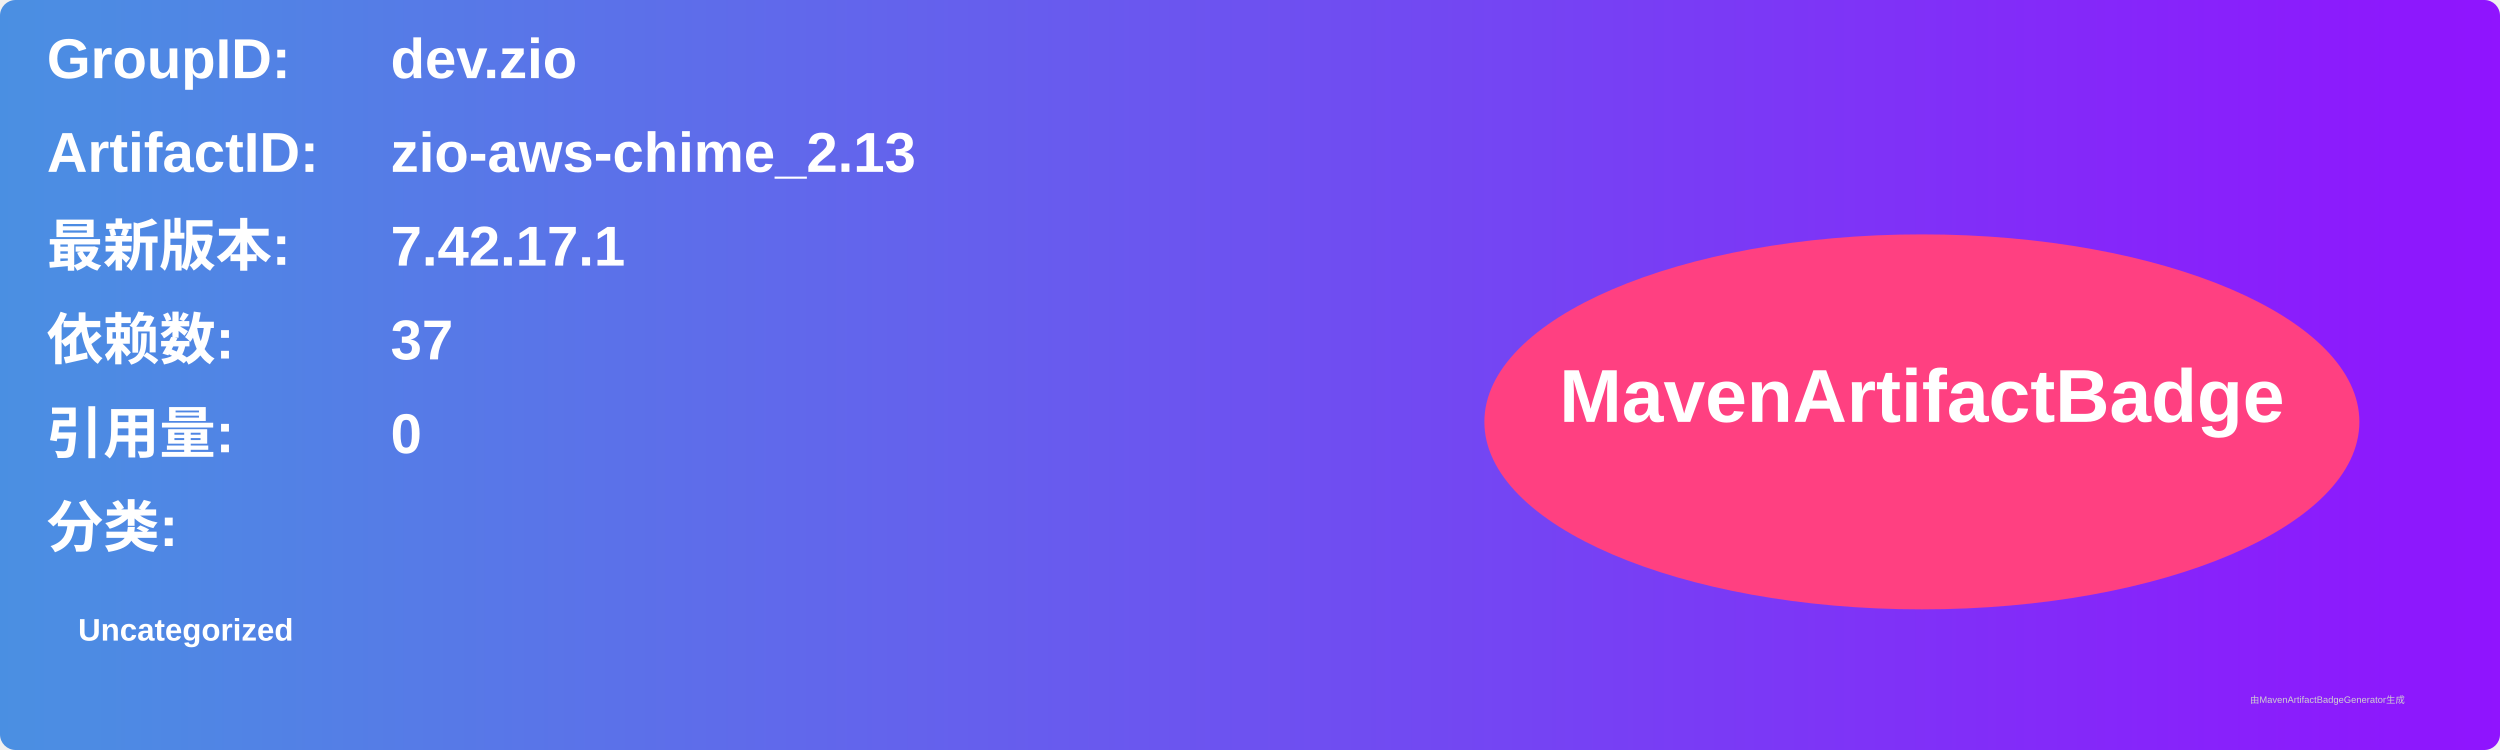
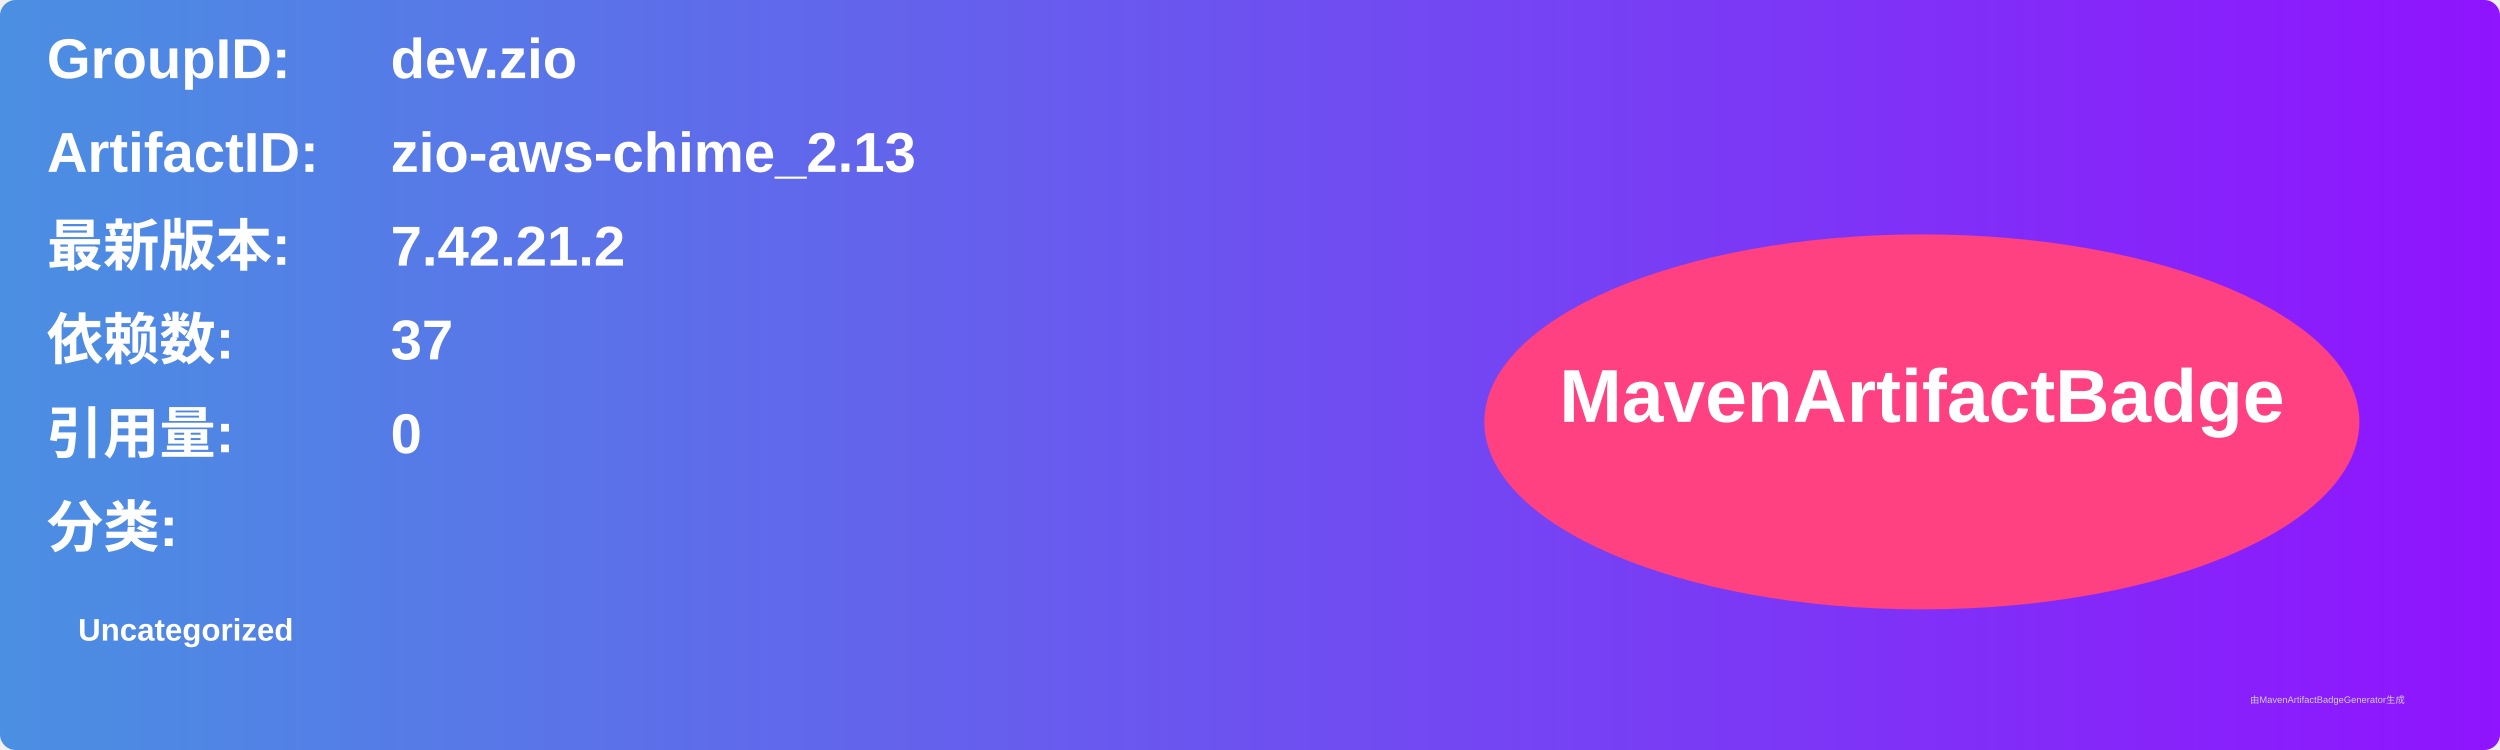
<svg xmlns="http://www.w3.org/2000/svg" width="800" height="240" viewBox="0 0 800 240">
  <linearGradient id="grad" x1="0%" y1="0%" x2="100%" y2="0%">
    <stop offset="0%" stop-color="#4a90e2" />
    <stop offset="100%" stop-color="#9013fe" />
  </linearGradient>
  <rect width="100%" height="100%" rx="5" ry="5" fill="url(#grad)" />
  <g transform="translate(15, 15)">
    <text x="0" y="10" font-family="Arial" font-size="18" fill="white" font-weight="bold" width="260">GroupID:</text>
    <text x="110" y="10" font-family="Arial" font-size="18" fill="white" font-weight="bold" width="460">dev.zio</text>
    <text x="0" y="40" font-family="Arial" font-size="18" fill="white" font-weight="bold" width="260">ArtifactID:</text>
    <text x="110" y="40" font-family="Arial" font-size="18" fill="white" font-weight="bold" width="460">zio-aws-chime_2.13</text>
    <text x="0" y="70" font-family="Arial" font-size="18" fill="white" font-weight="bold">最新版本:</text>
    <text x="110" y="70" font-family="Arial" font-size="18" fill="white" font-weight="bold">
-       <tspan font-weight="bold">7.42.17.1</tspan>
+       <tspan font-weight="bold">7.42.21.2</tspan>
    </text>
    <text x="0" y="100" font-family="Arial" font-size="18" fill="white" font-weight="bold">依赖数: </text>
    <text x="110" y="100" font-family="Arial" font-size="18" fill="white">
      <tspan font-weight="bold">37</tspan>
    </text>
    <text x="0" y="130" font-family="Arial" font-size="18" fill="white" font-weight="bold">引用量: </text>
    <text x="110" y="130" font-family="Arial" font-size="18" fill="white">
      <tspan font-weight="bold">0</tspan>
    </text>
    <text x="0" y="160" font-family="Arial" font-size="18" fill="white" font-weight="bold">分类:</text>
    <text x="10" y="190" font-family="Arial" font-size="10" fill="white">
      <tspan font-weight="bold">Uncategorized</tspan>
    </text>
    <ellipse cx="600" cy="120" rx="140" ry="60" fill="#ff4081" />
    <text x="600" y="120" text-anchor="middle" font-family="Arial" font-size="24" fill="white" font-weight="bold">MavenArtifactBadge</text>
  </g>
  <text x="720" y="225" font-family="Arial" font-size="3" fill="#d0d0d0">由MavenArtifactBadgeGenerator生成</text>
</svg>
